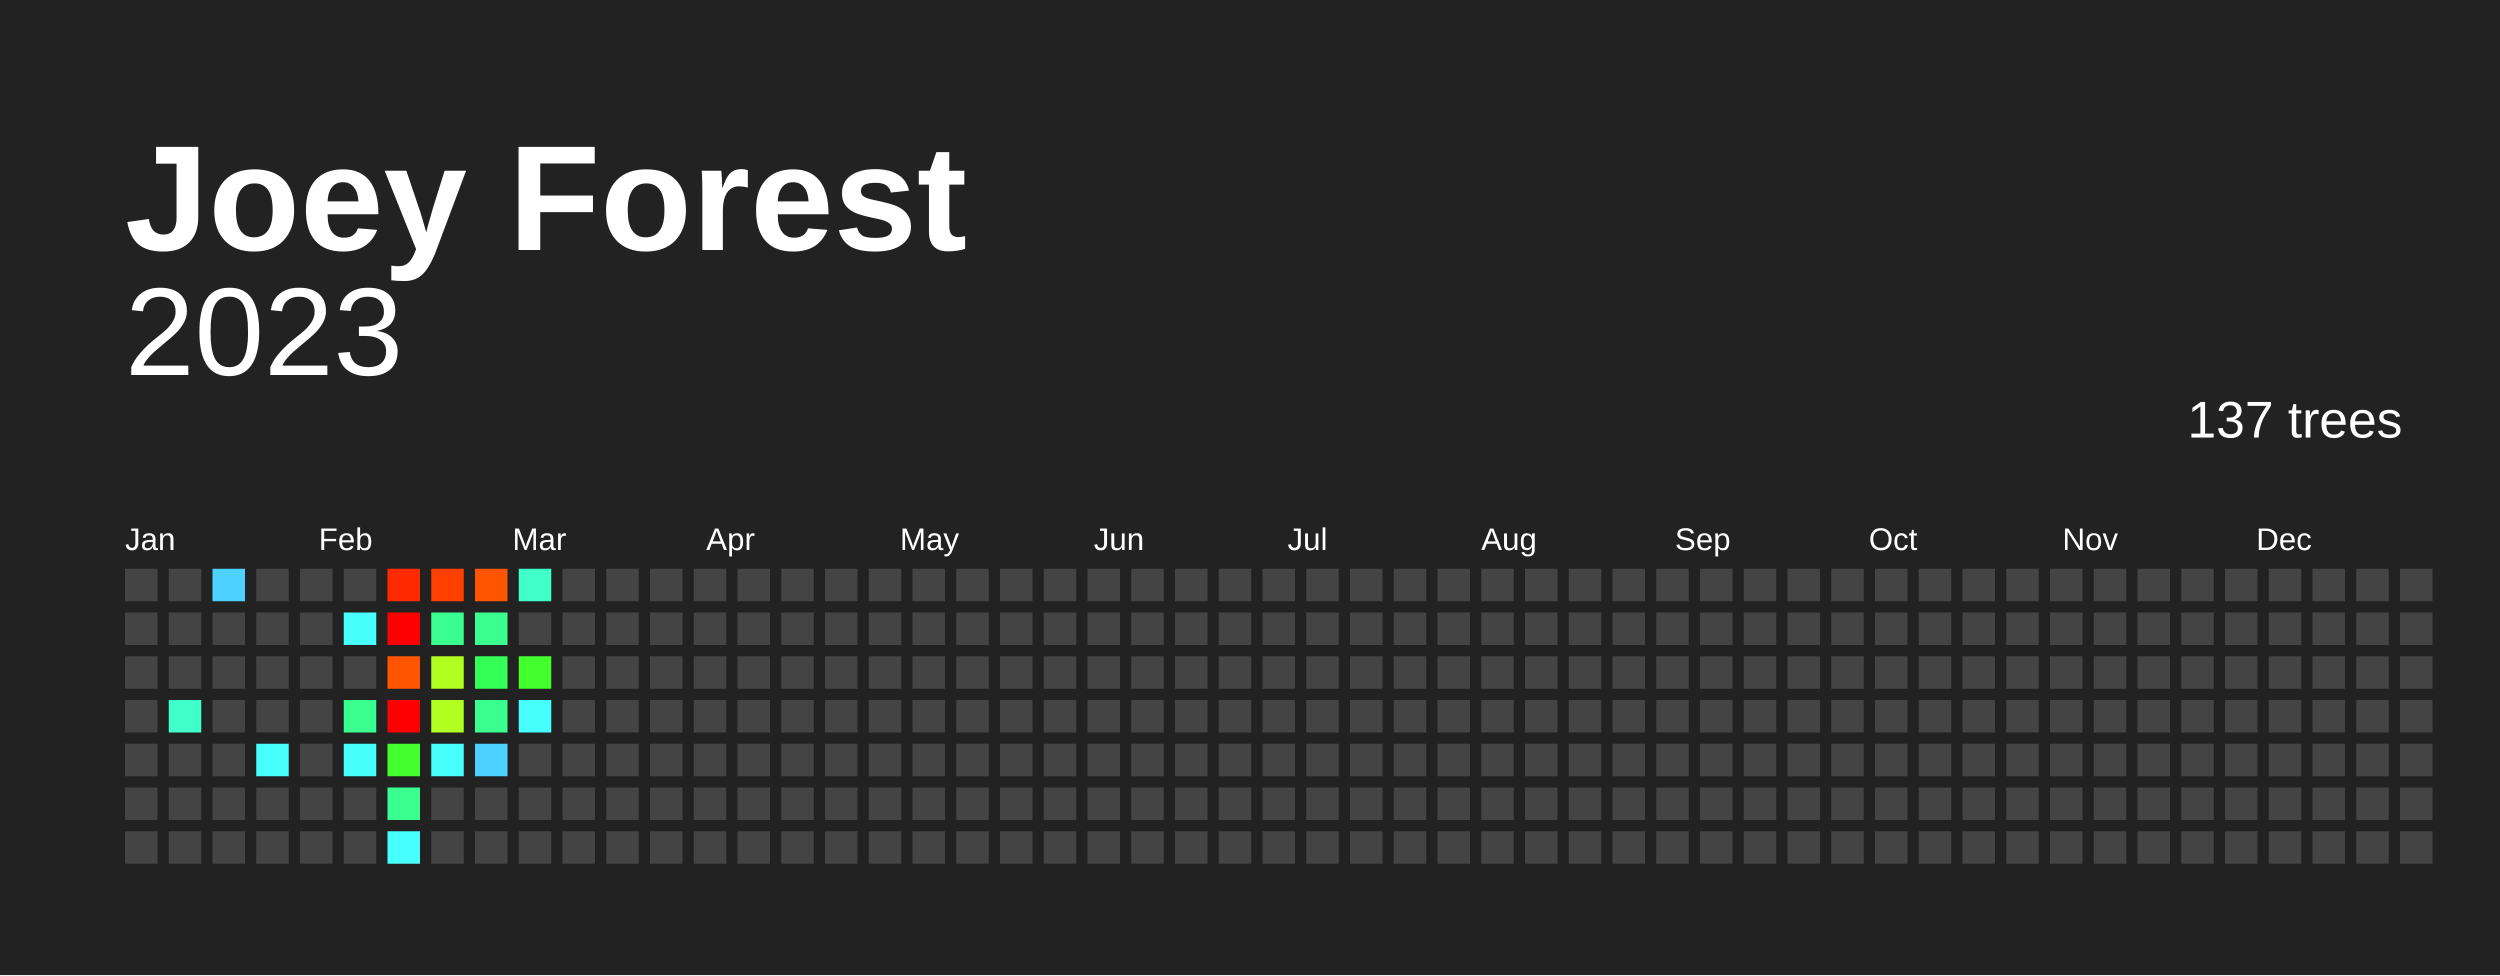
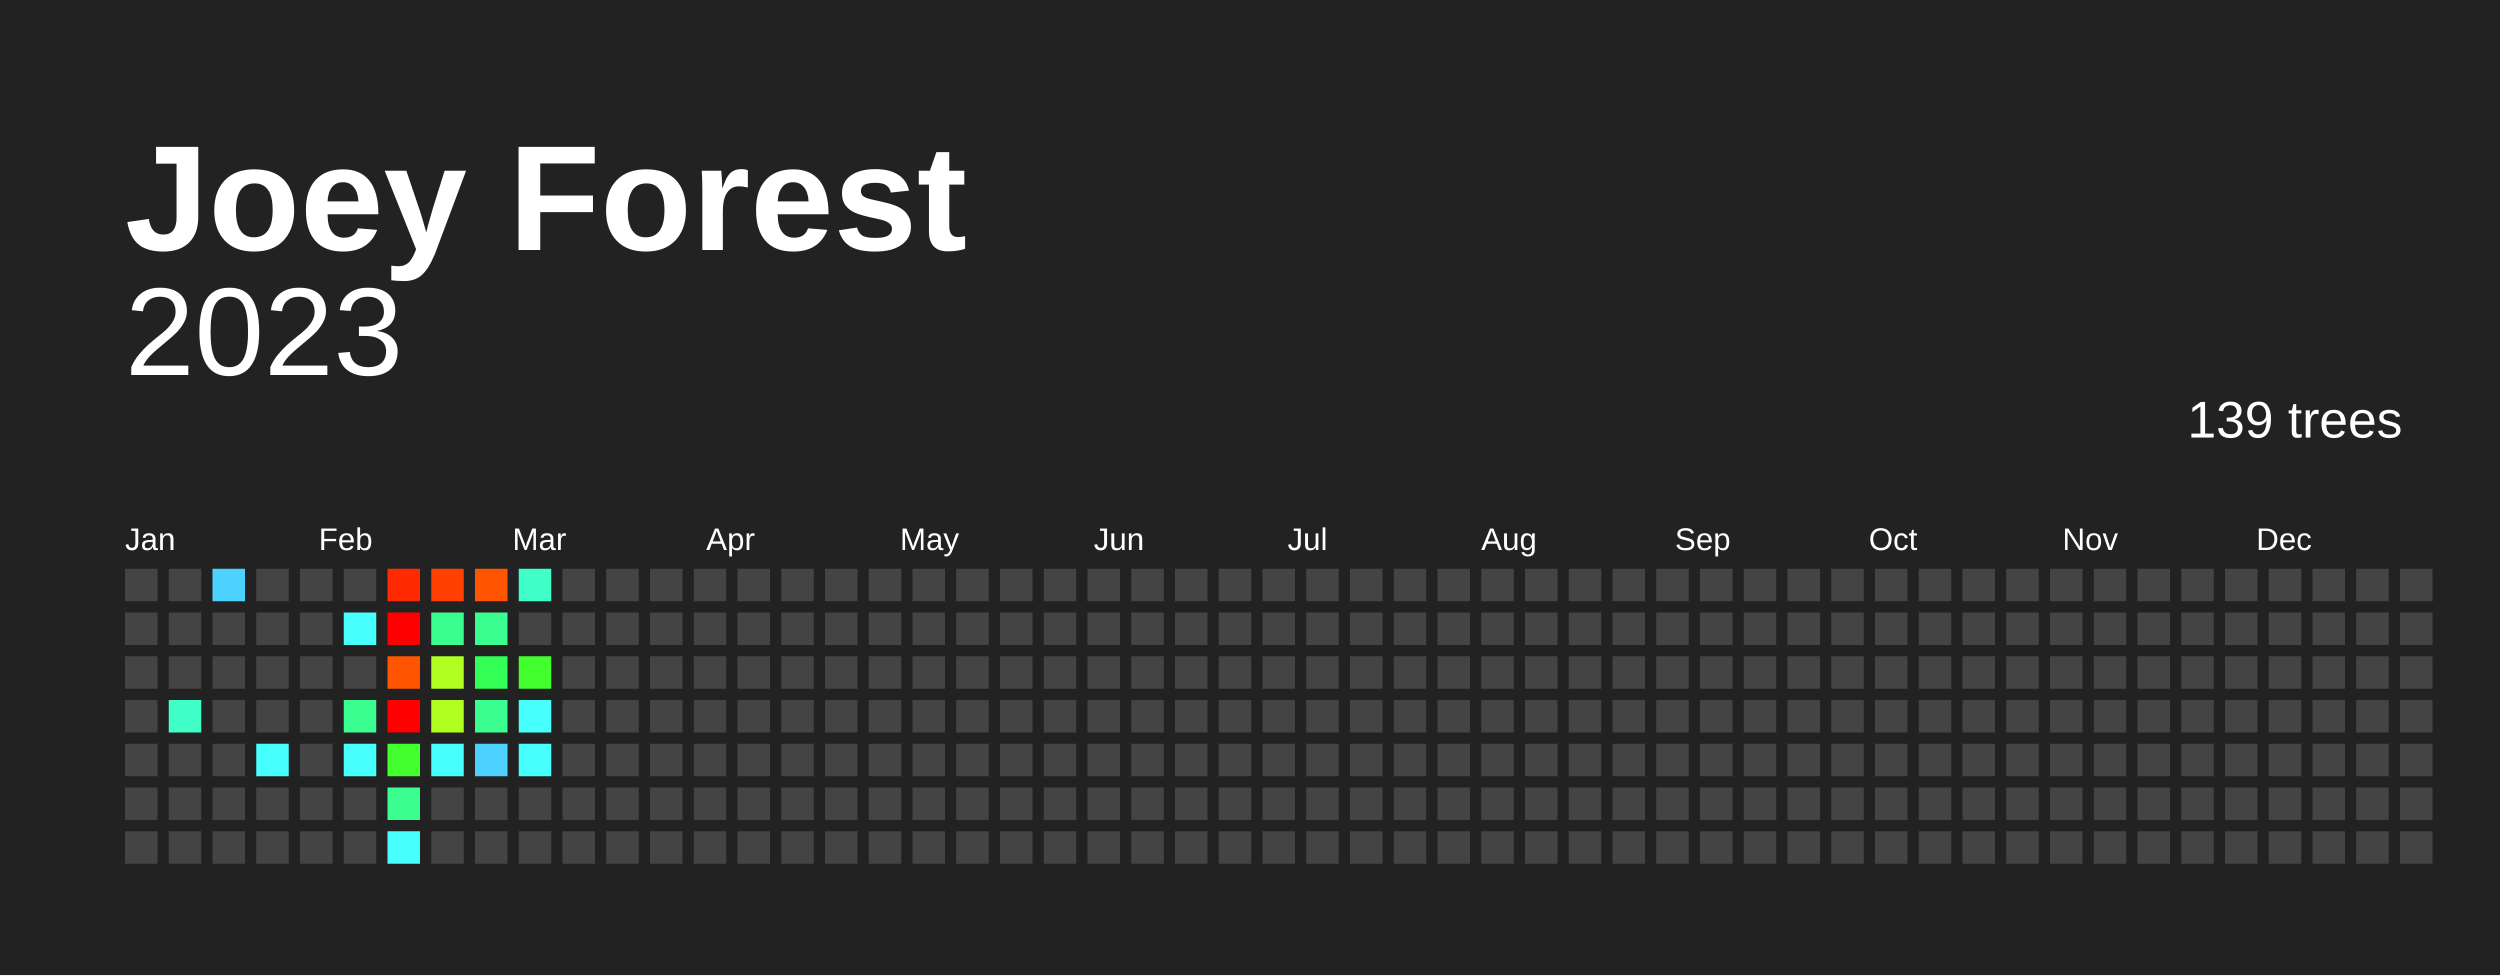
<svg xmlns="http://www.w3.org/2000/svg" baseProfile="full" height="78mm" version="1.1" viewBox="0,0,200,78" width="200mm">
  <defs />
  <rect fill="#222222" height="78" width="200" x="0" y="0" />
  <text fill="#FFFFFF" style="font-size:12px; font-family:Arial; font-weight:bold;" x="10" y="20">Joey Forest</text>
  <text alignment-baseline="hanging" fill="#FFFFFF" style="font-size:10.0px; font-family:Arial;" x="10" y="30">2023</text>
-   <text alignment-baseline="hanging" fill="#FFFFFF" style="font-size:4.125px; font-family:Arial;" x="175" y="35">137 trees</text>
+   <text alignment-baseline="hanging" fill="#FFFFFF" style="font-size:4.125px; font-family:Arial;" x="175" y="35">139 trees</text>
  <text fill="#FFFFFF" style="font-size:2.5px; font-family:Arial" x="10.0" y="44">Jan</text>
  <text fill="#FFFFFF" style="font-size:2.5px; font-family:Arial" x="25.5" y="44">Feb</text>
  <text fill="#FFFFFF" style="font-size:2.5px; font-family:Arial" x="41.0" y="44">Mar</text>
  <text fill="#FFFFFF" style="font-size:2.5px; font-family:Arial" x="56.5" y="44">Apr</text>
  <text fill="#FFFFFF" style="font-size:2.5px; font-family:Arial" x="72.0" y="44">May</text>
  <text fill="#FFFFFF" style="font-size:2.5px; font-family:Arial" x="87.5" y="44">Jun</text>
  <text fill="#FFFFFF" style="font-size:2.5px; font-family:Arial" x="103.0" y="44">Jul</text>
  <text fill="#FFFFFF" style="font-size:2.5px; font-family:Arial" x="118.5" y="44">Aug</text>
  <text fill="#FFFFFF" style="font-size:2.5px; font-family:Arial" x="134.0" y="44">Sep</text>
  <text fill="#FFFFFF" style="font-size:2.5px; font-family:Arial" x="149.5" y="44">Oct</text>
  <text fill="#FFFFFF" style="font-size:2.5px; font-family:Arial" x="165.0" y="44">Nov</text>
  <text fill="#FFFFFF" style="font-size:2.5px; font-family:Arial" x="180.5" y="44">Dec</text>
  <rect fill="#444444" height="2.6" width="2.6" x="10.0" y="45.5" />
  <rect fill="#444444" height="2.6" width="2.6" x="10.0" y="49.0" />
  <rect fill="#444444" height="2.6" width="2.6" x="10.0" y="52.5" />
  <rect fill="#444444" height="2.6" width="2.6" x="10.0" y="56.0" />
  <rect fill="#444444" height="2.6" width="2.6" x="10.0" y="59.5" />
  <rect fill="#444444" height="2.6" width="2.6" x="10.0" y="63.0" />
  <rect fill="#444444" height="2.6" width="2.6" x="10.0" y="66.5" />
  <rect fill="#444444" height="2.6" width="2.6" x="13.5" y="45.5" />
  <rect fill="#444444" height="2.6" width="2.6" x="13.5" y="49.0" />
  <rect fill="#444444" height="2.6" width="2.6" x="13.5" y="52.5" />
  <rect fill="#40ffc8" height="2.6" width="2.6" x="13.5" y="56.0" />
  <rect fill="#444444" height="2.6" width="2.6" x="13.5" y="59.5" />
  <rect fill="#444444" height="2.6" width="2.6" x="13.5" y="63.0" />
  <rect fill="#444444" height="2.6" width="2.6" x="13.5" y="66.5" />
  <rect fill="#4dd2ff" height="2.6" width="2.6" x="17.0" y="45.5" />
  <rect fill="#444444" height="2.6" width="2.6" x="17.0" y="49.0" />
  <rect fill="#444444" height="2.6" width="2.6" x="17.0" y="52.5" />
  <rect fill="#444444" height="2.6" width="2.6" x="17.0" y="56.0" />
  <rect fill="#444444" height="2.6" width="2.6" x="17.0" y="59.5" />
  <rect fill="#444444" height="2.6" width="2.6" x="17.0" y="63.0" />
  <rect fill="#444444" height="2.6" width="2.6" x="17.0" y="66.5" />
  <rect fill="#444444" height="2.6" width="2.6" x="20.5" y="45.5" />
  <rect fill="#444444" height="2.6" width="2.6" x="20.5" y="49.0" />
  <rect fill="#444444" height="2.6" width="2.6" x="20.5" y="52.5" />
  <rect fill="#444444" height="2.6" width="2.6" x="20.5" y="56.0" />
  <rect fill="#47fffc" height="2.6" width="2.6" x="20.5" y="59.5" />
  <rect fill="#444444" height="2.6" width="2.6" x="20.5" y="63.0" />
  <rect fill="#444444" height="2.6" width="2.6" x="20.5" y="66.5" />
  <rect fill="#444444" height="2.6" width="2.6" x="24.0" y="45.5" />
  <rect fill="#444444" height="2.6" width="2.6" x="24.0" y="49.0" />
  <rect fill="#444444" height="2.6" width="2.6" x="24.0" y="52.5" />
  <rect fill="#444444" height="2.6" width="2.6" x="24.0" y="56.0" />
  <rect fill="#444444" height="2.6" width="2.6" x="24.0" y="59.5" />
  <rect fill="#444444" height="2.6" width="2.6" x="24.0" y="63.0" />
  <rect fill="#444444" height="2.6" width="2.6" x="24.0" y="66.5" />
  <rect fill="#444444" height="2.6" width="2.6" x="27.5" y="45.5" />
  <rect fill="#47fffc" height="2.6" width="2.6" x="27.5" y="49.0" />
  <rect fill="#444444" height="2.6" width="2.6" x="27.5" y="52.5" />
  <rect fill="#3aff90" height="2.6" width="2.6" x="27.5" y="56.0" />
  <rect fill="#47fffc" height="2.6" width="2.6" x="27.5" y="59.5" />
  <rect fill="#444444" height="2.6" width="2.6" x="27.5" y="63.0" />
  <rect fill="#444444" height="2.6" width="2.6" x="27.5" y="66.5" />
  <rect fill="#ff2a00" height="2.6" width="2.6" x="31.0" y="45.5" />
  <rect fill="red" height="2.6" width="2.6" x="31.0" y="49.0" />
  <rect fill="#ff5500" height="2.6" width="2.6" x="31.0" y="52.5" />
  <rect fill="red" height="2.6" width="2.6" x="31.0" y="56.0" />
  <rect fill="#42ff2d" height="2.6" width="2.6" x="31.0" y="59.5" />
  <rect fill="#3aff90" height="2.6" width="2.6" x="31.0" y="63.0" />
  <rect fill="#47fffc" height="2.6" width="2.6" x="31.0" y="66.5" />
  <rect fill="#ff4000" height="2.6" width="2.6" x="34.5" y="45.5" />
  <rect fill="#3aff90" height="2.6" width="2.6" x="34.5" y="49.0" />
  <rect fill="#b0ff20" height="2.6" width="2.6" x="34.5" y="52.5" />
  <rect fill="#b0ff20" height="2.6" width="2.6" x="34.5" y="56.0" />
  <rect fill="#47fffc" height="2.6" width="2.6" x="34.5" y="59.5" />
  <rect fill="#444444" height="2.6" width="2.6" x="34.5" y="63.0" />
  <rect fill="#444444" height="2.6" width="2.6" x="34.5" y="66.5" />
  <rect fill="#ff5500" height="2.6" width="2.6" x="38.0" y="45.5" />
  <rect fill="#3aff90" height="2.6" width="2.6" x="38.0" y="49.0" />
  <rect fill="#33ff56" height="2.6" width="2.6" x="38.0" y="52.5" />
  <rect fill="#3aff90" height="2.6" width="2.6" x="38.0" y="56.0" />
  <rect fill="#4dd2ff" height="2.6" width="2.6" x="38.0" y="59.5" />
  <rect fill="#444444" height="2.6" width="2.6" x="38.0" y="63.0" />
  <rect fill="#444444" height="2.6" width="2.6" x="38.0" y="66.5" />
  <rect fill="#40ffc8" height="2.6" width="2.6" x="41.5" y="45.5" />
  <rect fill="#444444" height="2.6" width="2.6" x="41.5" y="49.0" />
  <rect fill="#42ff2d" height="2.6" width="2.6" x="41.5" y="52.5" />
  <rect fill="#47fffc" height="2.6" width="2.6" x="41.5" y="56.0" />
-   <rect fill="#444444" height="2.6" width="2.6" x="41.5" y="59.5" />
+   <rect fill="#47fffc" height="2.6" width="2.6" x="41.5" y="59.5" />
  <rect fill="#444444" height="2.6" width="2.6" x="41.5" y="63.0" />
  <rect fill="#444444" height="2.6" width="2.6" x="41.5" y="66.5" />
  <rect fill="#444444" height="2.6" width="2.6" x="45.0" y="45.5" />
  <rect fill="#444444" height="2.6" width="2.6" x="45.0" y="49.0" />
  <rect fill="#444444" height="2.6" width="2.6" x="45.0" y="52.5" />
  <rect fill="#444444" height="2.6" width="2.6" x="45.0" y="56.0" />
  <rect fill="#444444" height="2.6" width="2.6" x="45.0" y="59.5" />
  <rect fill="#444444" height="2.6" width="2.6" x="45.0" y="63.0" />
  <rect fill="#444444" height="2.6" width="2.6" x="45.0" y="66.5" />
  <rect fill="#444444" height="2.6" width="2.6" x="48.5" y="45.5" />
  <rect fill="#444444" height="2.6" width="2.6" x="48.5" y="49.0" />
  <rect fill="#444444" height="2.6" width="2.6" x="48.5" y="52.5" />
  <rect fill="#444444" height="2.6" width="2.6" x="48.5" y="56.0" />
  <rect fill="#444444" height="2.6" width="2.6" x="48.5" y="59.5" />
  <rect fill="#444444" height="2.6" width="2.6" x="48.5" y="63.0" />
  <rect fill="#444444" height="2.6" width="2.6" x="48.5" y="66.5" />
  <rect fill="#444444" height="2.6" width="2.6" x="52.0" y="45.5" />
  <rect fill="#444444" height="2.6" width="2.6" x="52.0" y="49.0" />
  <rect fill="#444444" height="2.6" width="2.6" x="52.0" y="52.5" />
  <rect fill="#444444" height="2.6" width="2.6" x="52.0" y="56.0" />
  <rect fill="#444444" height="2.6" width="2.6" x="52.0" y="59.5" />
  <rect fill="#444444" height="2.6" width="2.6" x="52.0" y="63.0" />
  <rect fill="#444444" height="2.6" width="2.6" x="52.0" y="66.5" />
  <rect fill="#444444" height="2.6" width="2.6" x="55.5" y="45.5" />
  <rect fill="#444444" height="2.6" width="2.6" x="55.5" y="49.0" />
  <rect fill="#444444" height="2.6" width="2.6" x="55.5" y="52.5" />
  <rect fill="#444444" height="2.6" width="2.6" x="55.5" y="56.0" />
  <rect fill="#444444" height="2.6" width="2.6" x="55.5" y="59.5" />
  <rect fill="#444444" height="2.6" width="2.6" x="55.5" y="63.0" />
  <rect fill="#444444" height="2.6" width="2.6" x="55.5" y="66.5" />
  <rect fill="#444444" height="2.6" width="2.6" x="59.0" y="45.5" />
  <rect fill="#444444" height="2.6" width="2.6" x="59.0" y="49.0" />
  <rect fill="#444444" height="2.6" width="2.6" x="59.0" y="52.5" />
  <rect fill="#444444" height="2.6" width="2.6" x="59.0" y="56.0" />
  <rect fill="#444444" height="2.6" width="2.6" x="59.0" y="59.5" />
  <rect fill="#444444" height="2.6" width="2.6" x="59.0" y="63.0" />
  <rect fill="#444444" height="2.6" width="2.6" x="59.0" y="66.5" />
  <rect fill="#444444" height="2.6" width="2.6" x="62.5" y="45.5" />
  <rect fill="#444444" height="2.6" width="2.6" x="62.5" y="49.0" />
  <rect fill="#444444" height="2.6" width="2.6" x="62.5" y="52.5" />
  <rect fill="#444444" height="2.6" width="2.6" x="62.5" y="56.0" />
  <rect fill="#444444" height="2.6" width="2.6" x="62.5" y="59.5" />
  <rect fill="#444444" height="2.6" width="2.6" x="62.5" y="63.0" />
  <rect fill="#444444" height="2.6" width="2.6" x="62.5" y="66.5" />
  <rect fill="#444444" height="2.6" width="2.6" x="66.0" y="45.5" />
  <rect fill="#444444" height="2.6" width="2.6" x="66.0" y="49.0" />
  <rect fill="#444444" height="2.6" width="2.6" x="66.0" y="52.5" />
  <rect fill="#444444" height="2.6" width="2.6" x="66.0" y="56.0" />
  <rect fill="#444444" height="2.6" width="2.6" x="66.0" y="59.5" />
  <rect fill="#444444" height="2.6" width="2.6" x="66.0" y="63.0" />
  <rect fill="#444444" height="2.6" width="2.6" x="66.0" y="66.5" />
  <rect fill="#444444" height="2.6" width="2.6" x="69.5" y="45.5" />
  <rect fill="#444444" height="2.6" width="2.6" x="69.5" y="49.0" />
  <rect fill="#444444" height="2.6" width="2.6" x="69.5" y="52.5" />
  <rect fill="#444444" height="2.6" width="2.6" x="69.5" y="56.0" />
  <rect fill="#444444" height="2.6" width="2.6" x="69.5" y="59.5" />
  <rect fill="#444444" height="2.6" width="2.6" x="69.5" y="63.0" />
  <rect fill="#444444" height="2.6" width="2.6" x="69.5" y="66.5" />
  <rect fill="#444444" height="2.6" width="2.6" x="73.0" y="45.5" />
  <rect fill="#444444" height="2.6" width="2.6" x="73.0" y="49.0" />
  <rect fill="#444444" height="2.6" width="2.6" x="73.0" y="52.5" />
  <rect fill="#444444" height="2.6" width="2.6" x="73.0" y="56.0" />
  <rect fill="#444444" height="2.6" width="2.6" x="73.0" y="59.5" />
  <rect fill="#444444" height="2.6" width="2.6" x="73.0" y="63.0" />
  <rect fill="#444444" height="2.6" width="2.6" x="73.0" y="66.5" />
  <rect fill="#444444" height="2.6" width="2.6" x="76.5" y="45.5" />
  <rect fill="#444444" height="2.6" width="2.6" x="76.5" y="49.0" />
  <rect fill="#444444" height="2.6" width="2.6" x="76.5" y="52.5" />
  <rect fill="#444444" height="2.6" width="2.6" x="76.5" y="56.0" />
  <rect fill="#444444" height="2.6" width="2.6" x="76.5" y="59.5" />
  <rect fill="#444444" height="2.6" width="2.6" x="76.5" y="63.0" />
  <rect fill="#444444" height="2.6" width="2.6" x="76.5" y="66.5" />
  <rect fill="#444444" height="2.6" width="2.6" x="80.0" y="45.5" />
  <rect fill="#444444" height="2.6" width="2.6" x="80.0" y="49.0" />
  <rect fill="#444444" height="2.6" width="2.6" x="80.0" y="52.5" />
  <rect fill="#444444" height="2.6" width="2.6" x="80.0" y="56.0" />
  <rect fill="#444444" height="2.6" width="2.6" x="80.0" y="59.5" />
  <rect fill="#444444" height="2.6" width="2.6" x="80.0" y="63.0" />
  <rect fill="#444444" height="2.6" width="2.6" x="80.0" y="66.5" />
  <rect fill="#444444" height="2.6" width="2.6" x="83.5" y="45.5" />
  <rect fill="#444444" height="2.6" width="2.6" x="83.5" y="49.0" />
  <rect fill="#444444" height="2.6" width="2.6" x="83.5" y="52.5" />
  <rect fill="#444444" height="2.6" width="2.6" x="83.5" y="56.0" />
  <rect fill="#444444" height="2.6" width="2.6" x="83.5" y="59.5" />
  <rect fill="#444444" height="2.6" width="2.6" x="83.5" y="63.0" />
  <rect fill="#444444" height="2.6" width="2.6" x="83.5" y="66.5" />
  <rect fill="#444444" height="2.6" width="2.6" x="87.0" y="45.5" />
  <rect fill="#444444" height="2.6" width="2.6" x="87.0" y="49.0" />
  <rect fill="#444444" height="2.6" width="2.6" x="87.0" y="52.5" />
  <rect fill="#444444" height="2.6" width="2.6" x="87.0" y="56.0" />
  <rect fill="#444444" height="2.6" width="2.6" x="87.0" y="59.5" />
  <rect fill="#444444" height="2.6" width="2.6" x="87.0" y="63.0" />
  <rect fill="#444444" height="2.6" width="2.6" x="87.0" y="66.5" />
  <rect fill="#444444" height="2.6" width="2.6" x="90.5" y="45.5" />
  <rect fill="#444444" height="2.6" width="2.6" x="90.5" y="49.0" />
  <rect fill="#444444" height="2.6" width="2.6" x="90.5" y="52.5" />
  <rect fill="#444444" height="2.6" width="2.6" x="90.5" y="56.0" />
  <rect fill="#444444" height="2.6" width="2.6" x="90.5" y="59.5" />
  <rect fill="#444444" height="2.6" width="2.6" x="90.5" y="63.0" />
  <rect fill="#444444" height="2.6" width="2.6" x="90.5" y="66.5" />
  <rect fill="#444444" height="2.6" width="2.6" x="94.0" y="45.5" />
  <rect fill="#444444" height="2.6" width="2.6" x="94.0" y="49.0" />
  <rect fill="#444444" height="2.6" width="2.6" x="94.0" y="52.5" />
  <rect fill="#444444" height="2.6" width="2.6" x="94.0" y="56.0" />
  <rect fill="#444444" height="2.6" width="2.6" x="94.0" y="59.5" />
  <rect fill="#444444" height="2.6" width="2.6" x="94.0" y="63.0" />
  <rect fill="#444444" height="2.6" width="2.6" x="94.0" y="66.5" />
  <rect fill="#444444" height="2.6" width="2.6" x="97.5" y="45.5" />
  <rect fill="#444444" height="2.6" width="2.6" x="97.5" y="49.0" />
  <rect fill="#444444" height="2.6" width="2.6" x="97.5" y="52.5" />
  <rect fill="#444444" height="2.6" width="2.6" x="97.5" y="56.0" />
  <rect fill="#444444" height="2.6" width="2.6" x="97.5" y="59.5" />
  <rect fill="#444444" height="2.6" width="2.6" x="97.5" y="63.0" />
  <rect fill="#444444" height="2.6" width="2.6" x="97.5" y="66.5" />
  <rect fill="#444444" height="2.6" width="2.6" x="101.0" y="45.5" />
  <rect fill="#444444" height="2.6" width="2.6" x="101.0" y="49.0" />
  <rect fill="#444444" height="2.6" width="2.6" x="101.0" y="52.5" />
  <rect fill="#444444" height="2.6" width="2.6" x="101.0" y="56.0" />
  <rect fill="#444444" height="2.6" width="2.6" x="101.0" y="59.5" />
  <rect fill="#444444" height="2.6" width="2.6" x="101.0" y="63.0" />
  <rect fill="#444444" height="2.6" width="2.6" x="101.0" y="66.5" />
  <rect fill="#444444" height="2.6" width="2.6" x="104.5" y="45.5" />
  <rect fill="#444444" height="2.6" width="2.6" x="104.5" y="49.0" />
  <rect fill="#444444" height="2.6" width="2.6" x="104.5" y="52.5" />
  <rect fill="#444444" height="2.6" width="2.6" x="104.5" y="56.0" />
  <rect fill="#444444" height="2.6" width="2.6" x="104.5" y="59.5" />
  <rect fill="#444444" height="2.6" width="2.6" x="104.5" y="63.0" />
  <rect fill="#444444" height="2.6" width="2.6" x="104.5" y="66.5" />
  <rect fill="#444444" height="2.6" width="2.6" x="108.0" y="45.5" />
  <rect fill="#444444" height="2.6" width="2.6" x="108.0" y="49.0" />
  <rect fill="#444444" height="2.6" width="2.6" x="108.0" y="52.5" />
  <rect fill="#444444" height="2.6" width="2.6" x="108.0" y="56.0" />
  <rect fill="#444444" height="2.6" width="2.6" x="108.0" y="59.5" />
  <rect fill="#444444" height="2.6" width="2.6" x="108.0" y="63.0" />
  <rect fill="#444444" height="2.6" width="2.6" x="108.0" y="66.5" />
  <rect fill="#444444" height="2.6" width="2.6" x="111.5" y="45.5" />
  <rect fill="#444444" height="2.6" width="2.6" x="111.5" y="49.0" />
  <rect fill="#444444" height="2.6" width="2.6" x="111.5" y="52.5" />
  <rect fill="#444444" height="2.6" width="2.6" x="111.5" y="56.0" />
  <rect fill="#444444" height="2.6" width="2.6" x="111.5" y="59.5" />
  <rect fill="#444444" height="2.6" width="2.6" x="111.5" y="63.0" />
  <rect fill="#444444" height="2.6" width="2.6" x="111.5" y="66.5" />
  <rect fill="#444444" height="2.6" width="2.6" x="115.0" y="45.5" />
  <rect fill="#444444" height="2.6" width="2.6" x="115.0" y="49.0" />
  <rect fill="#444444" height="2.6" width="2.6" x="115.0" y="52.5" />
  <rect fill="#444444" height="2.6" width="2.6" x="115.0" y="56.0" />
  <rect fill="#444444" height="2.6" width="2.6" x="115.0" y="59.5" />
  <rect fill="#444444" height="2.6" width="2.6" x="115.0" y="63.0" />
  <rect fill="#444444" height="2.6" width="2.6" x="115.0" y="66.5" />
  <rect fill="#444444" height="2.6" width="2.6" x="118.5" y="45.5" />
  <rect fill="#444444" height="2.6" width="2.6" x="118.5" y="49.0" />
  <rect fill="#444444" height="2.6" width="2.6" x="118.5" y="52.5" />
  <rect fill="#444444" height="2.6" width="2.6" x="118.5" y="56.0" />
  <rect fill="#444444" height="2.6" width="2.6" x="118.5" y="59.5" />
  <rect fill="#444444" height="2.6" width="2.6" x="118.5" y="63.0" />
  <rect fill="#444444" height="2.6" width="2.6" x="118.5" y="66.5" />
  <rect fill="#444444" height="2.6" width="2.6" x="122.0" y="45.5" />
  <rect fill="#444444" height="2.6" width="2.6" x="122.0" y="49.0" />
  <rect fill="#444444" height="2.6" width="2.6" x="122.0" y="52.5" />
  <rect fill="#444444" height="2.6" width="2.6" x="122.0" y="56.0" />
  <rect fill="#444444" height="2.6" width="2.6" x="122.0" y="59.5" />
  <rect fill="#444444" height="2.6" width="2.6" x="122.0" y="63.0" />
  <rect fill="#444444" height="2.6" width="2.6" x="122.0" y="66.5" />
  <rect fill="#444444" height="2.6" width="2.6" x="125.5" y="45.5" />
  <rect fill="#444444" height="2.6" width="2.6" x="125.5" y="49.0" />
  <rect fill="#444444" height="2.6" width="2.6" x="125.5" y="52.5" />
  <rect fill="#444444" height="2.6" width="2.6" x="125.5" y="56.0" />
  <rect fill="#444444" height="2.6" width="2.6" x="125.5" y="59.5" />
  <rect fill="#444444" height="2.6" width="2.6" x="125.5" y="63.0" />
  <rect fill="#444444" height="2.6" width="2.6" x="125.5" y="66.5" />
  <rect fill="#444444" height="2.6" width="2.6" x="129.0" y="45.5" />
  <rect fill="#444444" height="2.6" width="2.6" x="129.0" y="49.0" />
  <rect fill="#444444" height="2.6" width="2.6" x="129.0" y="52.5" />
  <rect fill="#444444" height="2.6" width="2.6" x="129.0" y="56.0" />
  <rect fill="#444444" height="2.6" width="2.6" x="129.0" y="59.5" />
  <rect fill="#444444" height="2.6" width="2.6" x="129.0" y="63.0" />
  <rect fill="#444444" height="2.6" width="2.6" x="129.0" y="66.5" />
  <rect fill="#444444" height="2.6" width="2.6" x="132.5" y="45.5" />
  <rect fill="#444444" height="2.6" width="2.6" x="132.5" y="49.0" />
  <rect fill="#444444" height="2.6" width="2.6" x="132.5" y="52.5" />
  <rect fill="#444444" height="2.6" width="2.6" x="132.5" y="56.0" />
  <rect fill="#444444" height="2.6" width="2.6" x="132.5" y="59.5" />
  <rect fill="#444444" height="2.6" width="2.6" x="132.5" y="63.0" />
  <rect fill="#444444" height="2.6" width="2.6" x="132.5" y="66.5" />
  <rect fill="#444444" height="2.6" width="2.6" x="136.0" y="45.5" />
  <rect fill="#444444" height="2.6" width="2.6" x="136.0" y="49.0" />
  <rect fill="#444444" height="2.6" width="2.6" x="136.0" y="52.5" />
  <rect fill="#444444" height="2.6" width="2.6" x="136.0" y="56.0" />
  <rect fill="#444444" height="2.6" width="2.6" x="136.0" y="59.5" />
  <rect fill="#444444" height="2.6" width="2.6" x="136.0" y="63.0" />
  <rect fill="#444444" height="2.6" width="2.6" x="136.0" y="66.5" />
  <rect fill="#444444" height="2.6" width="2.6" x="139.5" y="45.5" />
  <rect fill="#444444" height="2.6" width="2.6" x="139.5" y="49.0" />
  <rect fill="#444444" height="2.6" width="2.6" x="139.5" y="52.5" />
  <rect fill="#444444" height="2.6" width="2.6" x="139.5" y="56.0" />
  <rect fill="#444444" height="2.6" width="2.6" x="139.5" y="59.5" />
  <rect fill="#444444" height="2.6" width="2.6" x="139.5" y="63.0" />
  <rect fill="#444444" height="2.6" width="2.6" x="139.5" y="66.5" />
  <rect fill="#444444" height="2.6" width="2.6" x="143.0" y="45.5" />
  <rect fill="#444444" height="2.6" width="2.6" x="143.0" y="49.0" />
  <rect fill="#444444" height="2.6" width="2.6" x="143.0" y="52.5" />
  <rect fill="#444444" height="2.6" width="2.6" x="143.0" y="56.0" />
  <rect fill="#444444" height="2.6" width="2.6" x="143.0" y="59.5" />
  <rect fill="#444444" height="2.6" width="2.6" x="143.0" y="63.0" />
  <rect fill="#444444" height="2.6" width="2.6" x="143.0" y="66.5" />
  <rect fill="#444444" height="2.6" width="2.6" x="146.5" y="45.5" />
  <rect fill="#444444" height="2.6" width="2.6" x="146.5" y="49.0" />
  <rect fill="#444444" height="2.6" width="2.6" x="146.5" y="52.5" />
  <rect fill="#444444" height="2.6" width="2.6" x="146.5" y="56.0" />
  <rect fill="#444444" height="2.6" width="2.6" x="146.5" y="59.5" />
  <rect fill="#444444" height="2.6" width="2.6" x="146.5" y="63.0" />
  <rect fill="#444444" height="2.6" width="2.6" x="146.5" y="66.5" />
  <rect fill="#444444" height="2.6" width="2.6" x="150.0" y="45.5" />
  <rect fill="#444444" height="2.6" width="2.6" x="150.0" y="49.0" />
  <rect fill="#444444" height="2.6" width="2.6" x="150.0" y="52.5" />
  <rect fill="#444444" height="2.6" width="2.6" x="150.0" y="56.0" />
  <rect fill="#444444" height="2.6" width="2.6" x="150.0" y="59.5" />
  <rect fill="#444444" height="2.6" width="2.6" x="150.0" y="63.0" />
  <rect fill="#444444" height="2.6" width="2.6" x="150.0" y="66.5" />
  <rect fill="#444444" height="2.6" width="2.6" x="153.5" y="45.5" />
  <rect fill="#444444" height="2.6" width="2.6" x="153.5" y="49.0" />
  <rect fill="#444444" height="2.6" width="2.6" x="153.5" y="52.5" />
  <rect fill="#444444" height="2.6" width="2.6" x="153.5" y="56.0" />
  <rect fill="#444444" height="2.6" width="2.6" x="153.5" y="59.5" />
  <rect fill="#444444" height="2.6" width="2.6" x="153.5" y="63.0" />
  <rect fill="#444444" height="2.6" width="2.6" x="153.5" y="66.5" />
  <rect fill="#444444" height="2.6" width="2.6" x="157.0" y="45.5" />
  <rect fill="#444444" height="2.6" width="2.6" x="157.0" y="49.0" />
  <rect fill="#444444" height="2.6" width="2.6" x="157.0" y="52.5" />
  <rect fill="#444444" height="2.6" width="2.6" x="157.0" y="56.0" />
  <rect fill="#444444" height="2.6" width="2.6" x="157.0" y="59.5" />
  <rect fill="#444444" height="2.6" width="2.6" x="157.0" y="63.0" />
  <rect fill="#444444" height="2.6" width="2.6" x="157.0" y="66.5" />
  <rect fill="#444444" height="2.6" width="2.6" x="160.5" y="45.5" />
  <rect fill="#444444" height="2.6" width="2.6" x="160.5" y="49.0" />
  <rect fill="#444444" height="2.6" width="2.6" x="160.5" y="52.5" />
  <rect fill="#444444" height="2.6" width="2.6" x="160.5" y="56.0" />
  <rect fill="#444444" height="2.6" width="2.6" x="160.5" y="59.5" />
  <rect fill="#444444" height="2.6" width="2.6" x="160.5" y="63.0" />
  <rect fill="#444444" height="2.6" width="2.6" x="160.5" y="66.5" />
  <rect fill="#444444" height="2.6" width="2.6" x="164.0" y="45.5" />
  <rect fill="#444444" height="2.6" width="2.6" x="164.0" y="49.0" />
  <rect fill="#444444" height="2.6" width="2.6" x="164.0" y="52.5" />
  <rect fill="#444444" height="2.6" width="2.6" x="164.0" y="56.0" />
  <rect fill="#444444" height="2.6" width="2.6" x="164.0" y="59.5" />
  <rect fill="#444444" height="2.6" width="2.6" x="164.0" y="63.0" />
  <rect fill="#444444" height="2.6" width="2.6" x="164.0" y="66.5" />
  <rect fill="#444444" height="2.6" width="2.6" x="167.5" y="45.5" />
  <rect fill="#444444" height="2.6" width="2.6" x="167.5" y="49.0" />
  <rect fill="#444444" height="2.6" width="2.6" x="167.5" y="52.5" />
  <rect fill="#444444" height="2.6" width="2.6" x="167.5" y="56.0" />
  <rect fill="#444444" height="2.6" width="2.6" x="167.5" y="59.5" />
  <rect fill="#444444" height="2.6" width="2.6" x="167.5" y="63.0" />
  <rect fill="#444444" height="2.6" width="2.6" x="167.5" y="66.5" />
  <rect fill="#444444" height="2.6" width="2.6" x="171.0" y="45.5" />
  <rect fill="#444444" height="2.6" width="2.6" x="171.0" y="49.0" />
  <rect fill="#444444" height="2.6" width="2.6" x="171.0" y="52.5" />
  <rect fill="#444444" height="2.6" width="2.6" x="171.0" y="56.0" />
  <rect fill="#444444" height="2.6" width="2.6" x="171.0" y="59.5" />
  <rect fill="#444444" height="2.6" width="2.6" x="171.0" y="63.0" />
  <rect fill="#444444" height="2.6" width="2.6" x="171.0" y="66.5" />
  <rect fill="#444444" height="2.6" width="2.6" x="174.5" y="45.5" />
  <rect fill="#444444" height="2.6" width="2.6" x="174.5" y="49.0" />
  <rect fill="#444444" height="2.6" width="2.6" x="174.5" y="52.5" />
  <rect fill="#444444" height="2.6" width="2.6" x="174.5" y="56.0" />
  <rect fill="#444444" height="2.6" width="2.6" x="174.5" y="59.5" />
  <rect fill="#444444" height="2.6" width="2.6" x="174.5" y="63.0" />
  <rect fill="#444444" height="2.6" width="2.6" x="174.5" y="66.5" />
  <rect fill="#444444" height="2.6" width="2.6" x="178.0" y="45.5" />
  <rect fill="#444444" height="2.6" width="2.6" x="178.0" y="49.0" />
  <rect fill="#444444" height="2.6" width="2.6" x="178.0" y="52.5" />
  <rect fill="#444444" height="2.6" width="2.6" x="178.0" y="56.0" />
  <rect fill="#444444" height="2.6" width="2.6" x="178.0" y="59.5" />
  <rect fill="#444444" height="2.6" width="2.6" x="178.0" y="63.0" />
  <rect fill="#444444" height="2.6" width="2.6" x="178.0" y="66.5" />
  <rect fill="#444444" height="2.6" width="2.6" x="181.5" y="45.5" />
  <rect fill="#444444" height="2.6" width="2.6" x="181.5" y="49.0" />
  <rect fill="#444444" height="2.6" width="2.6" x="181.5" y="52.5" />
  <rect fill="#444444" height="2.6" width="2.6" x="181.5" y="56.0" />
  <rect fill="#444444" height="2.6" width="2.6" x="181.5" y="59.5" />
  <rect fill="#444444" height="2.6" width="2.6" x="181.5" y="63.0" />
  <rect fill="#444444" height="2.6" width="2.6" x="181.5" y="66.5" />
  <rect fill="#444444" height="2.6" width="2.6" x="185.0" y="45.5" />
  <rect fill="#444444" height="2.6" width="2.6" x="185.0" y="49.0" />
  <rect fill="#444444" height="2.6" width="2.6" x="185.0" y="52.5" />
  <rect fill="#444444" height="2.6" width="2.6" x="185.0" y="56.0" />
  <rect fill="#444444" height="2.6" width="2.6" x="185.0" y="59.5" />
  <rect fill="#444444" height="2.6" width="2.6" x="185.0" y="63.0" />
  <rect fill="#444444" height="2.6" width="2.6" x="185.0" y="66.5" />
  <rect fill="#444444" height="2.6" width="2.6" x="188.5" y="45.5" />
  <rect fill="#444444" height="2.6" width="2.6" x="188.5" y="49.0" />
  <rect fill="#444444" height="2.6" width="2.6" x="188.5" y="52.5" />
  <rect fill="#444444" height="2.6" width="2.6" x="188.5" y="56.0" />
  <rect fill="#444444" height="2.6" width="2.6" x="188.5" y="59.5" />
  <rect fill="#444444" height="2.6" width="2.6" x="188.5" y="63.0" />
  <rect fill="#444444" height="2.6" width="2.6" x="188.5" y="66.5" />
  <rect fill="#444444" height="2.6" width="2.6" x="192.0" y="45.5" />
  <rect fill="#444444" height="2.6" width="2.6" x="192.0" y="49.0" />
  <rect fill="#444444" height="2.6" width="2.6" x="192.0" y="52.5" />
  <rect fill="#444444" height="2.6" width="2.6" x="192.0" y="56.0" />
  <rect fill="#444444" height="2.6" width="2.6" x="192.0" y="59.5" />
  <rect fill="#444444" height="2.6" width="2.6" x="192.0" y="63.0" />
  <rect fill="#444444" height="2.6" width="2.6" x="192.0" y="66.5" />
</svg>
